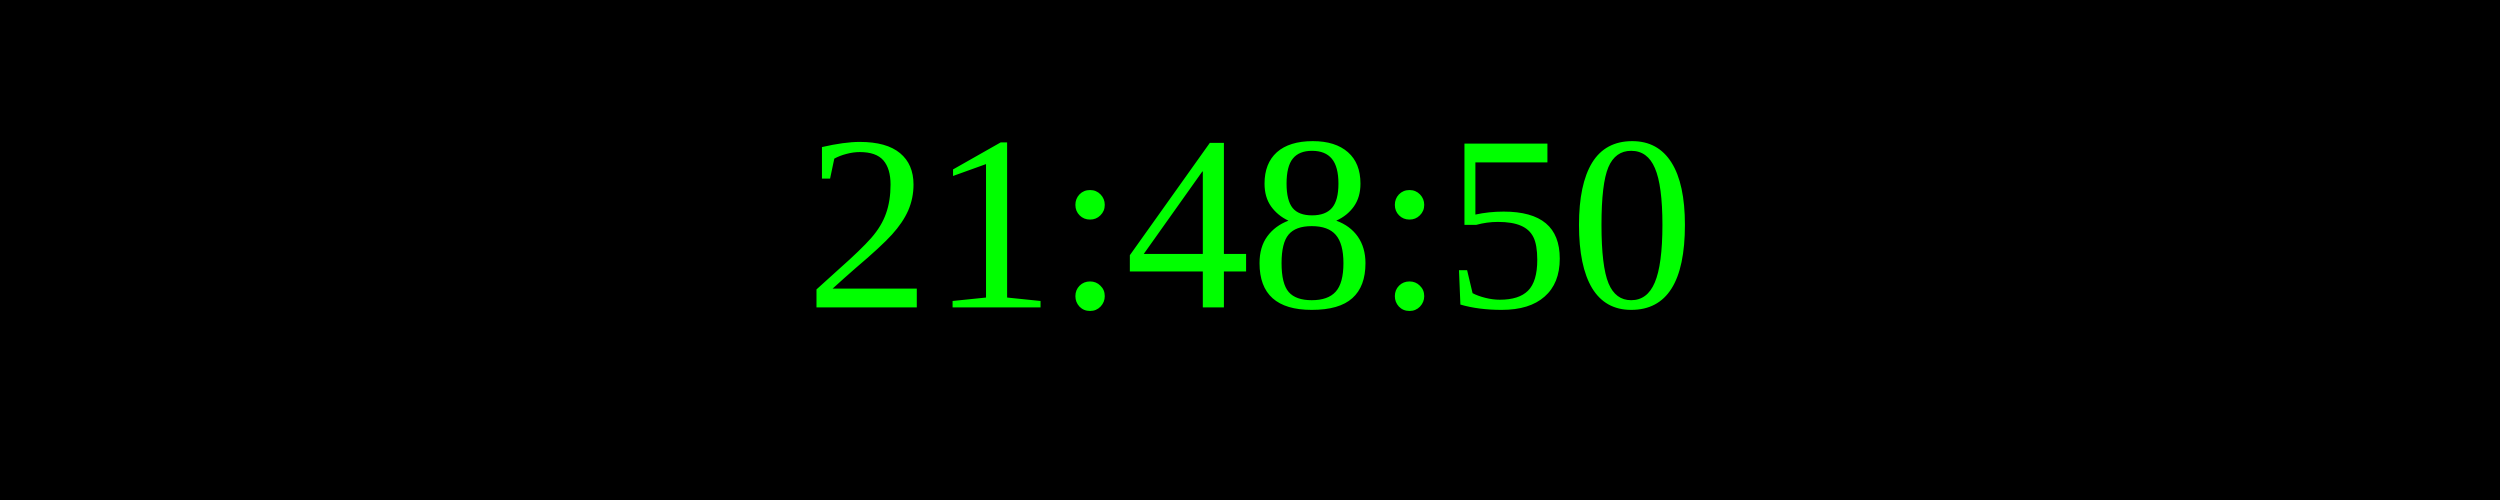
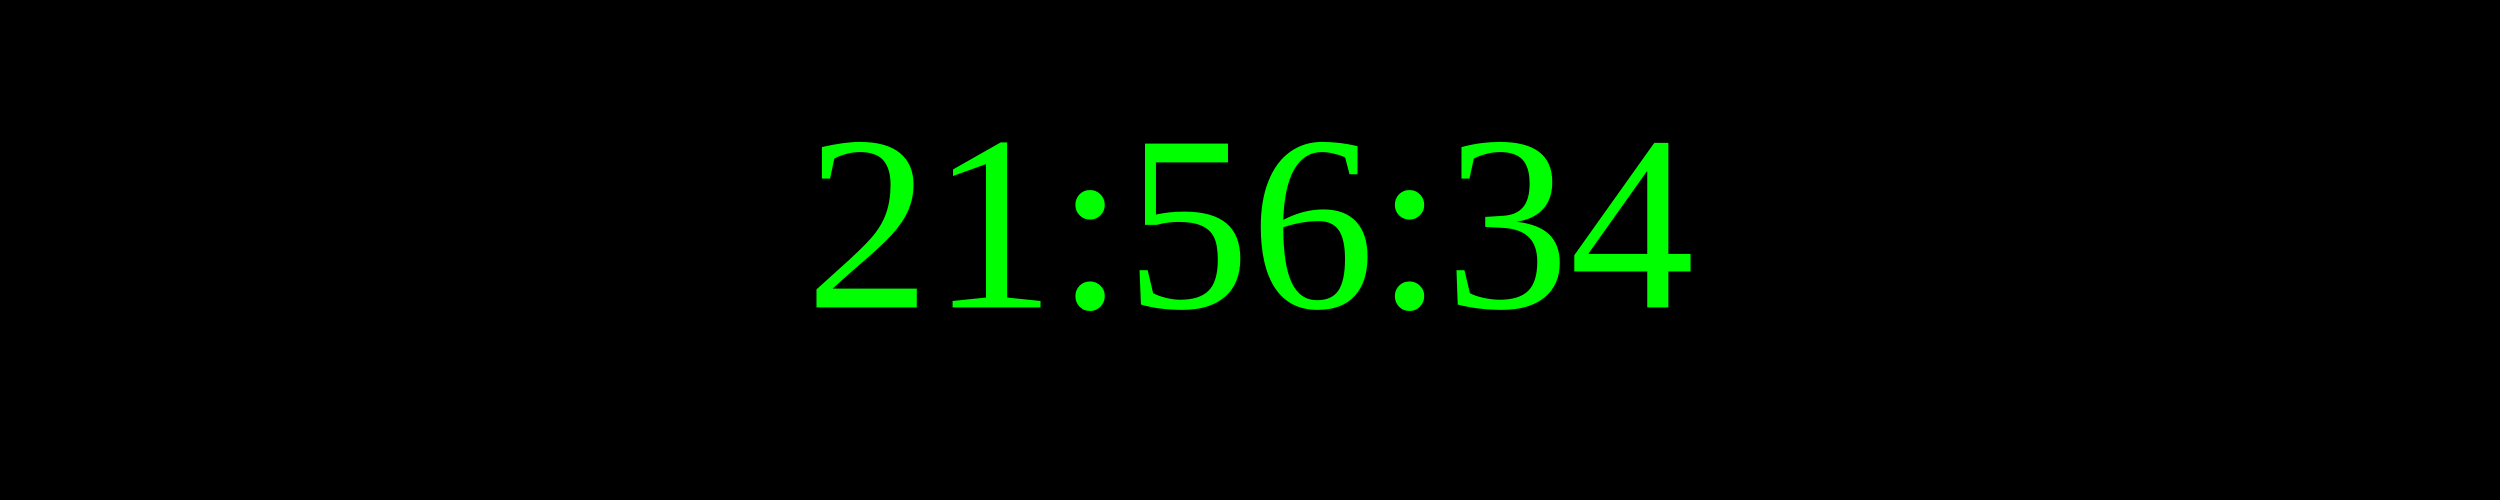
<svg xmlns="http://www.w3.org/2000/svg" width="250" height="50">
  <rect width="100%" height="100%" fill="black" />
  <text x="50%" y="50%" font-size="25" fill="lime" text-anchor="middle" dominant-baseline="middle">
- 21:48:50
+ 21:56:34
</text>
</svg>
